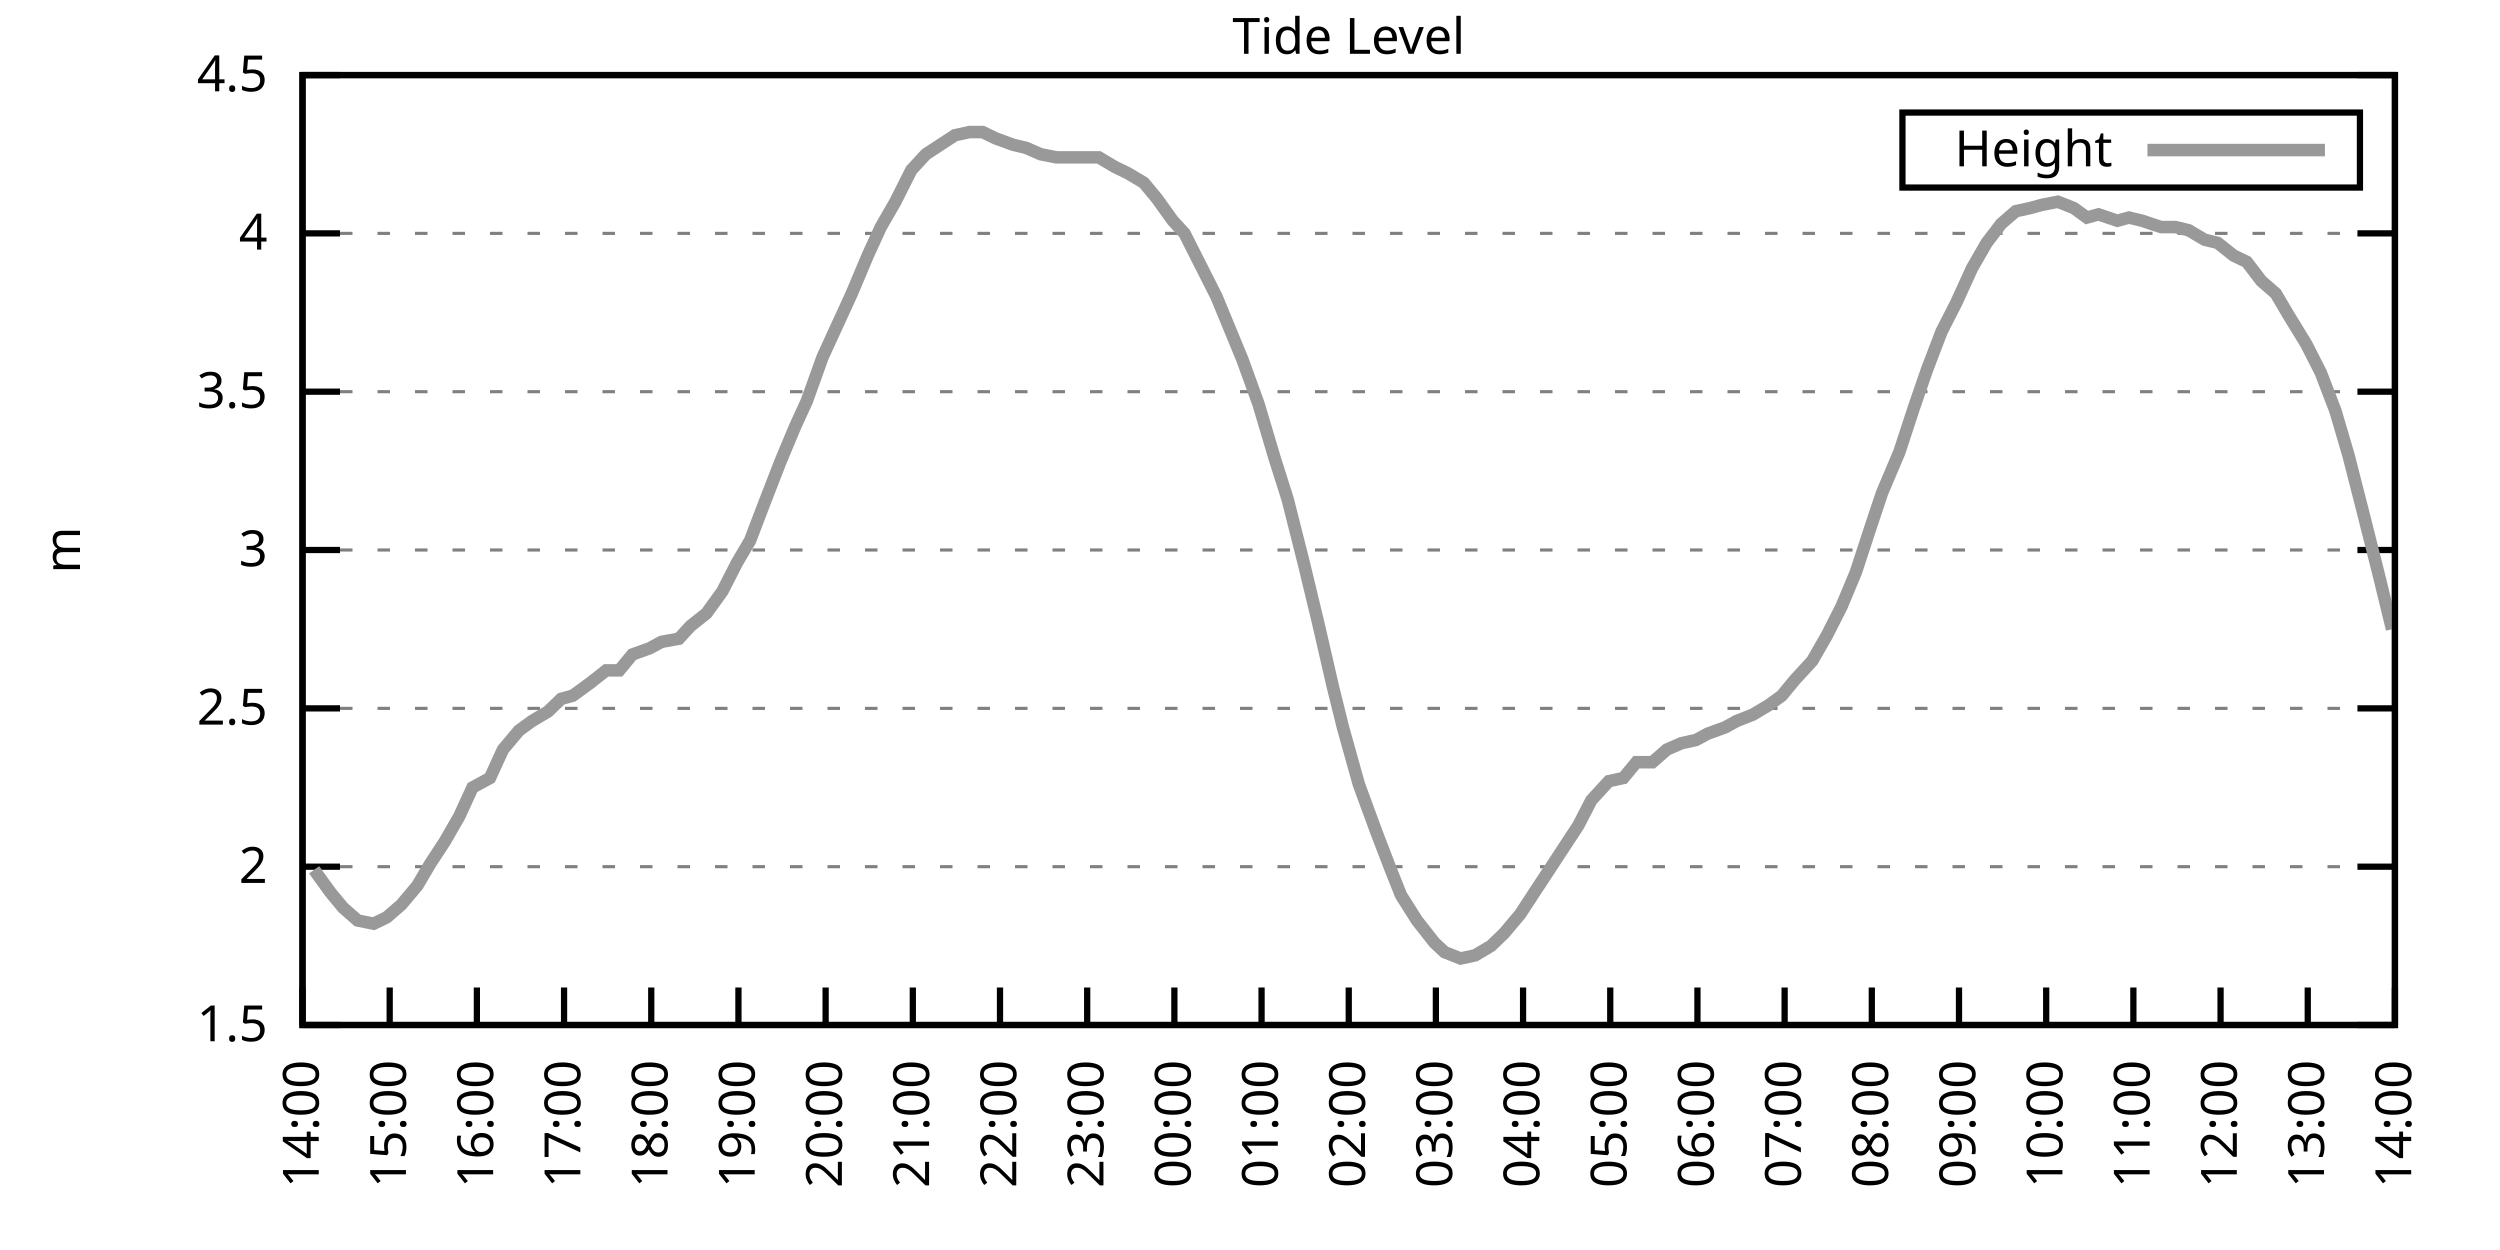
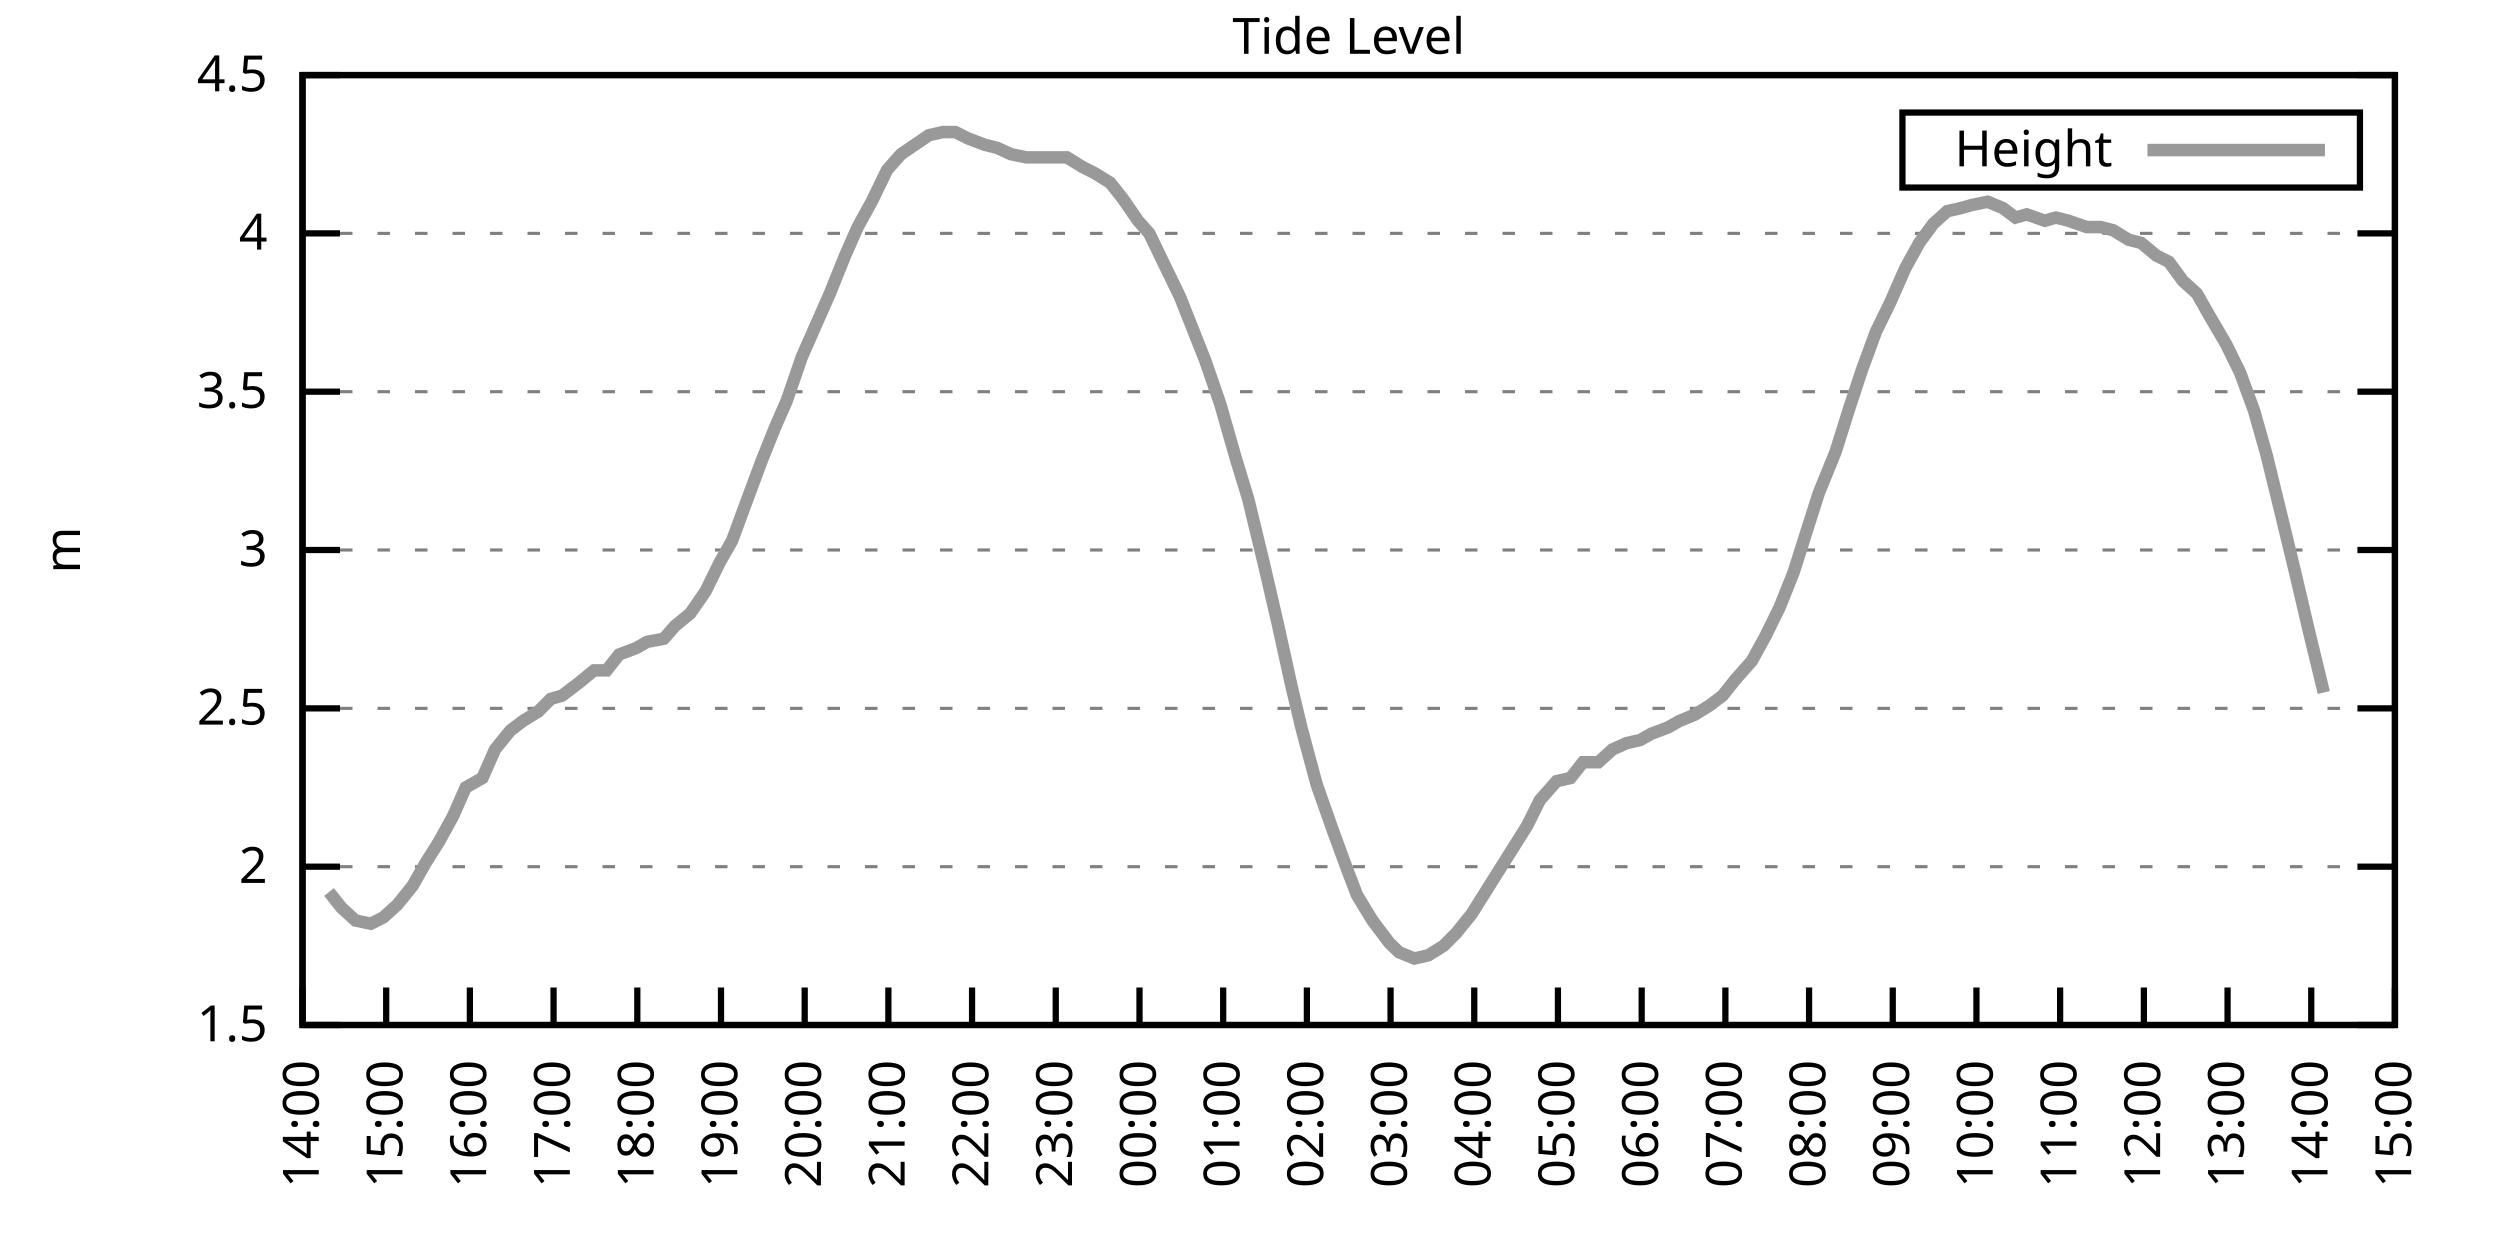
<svg xmlns="http://www.w3.org/2000/svg" xmlns:xlink="http://www.w3.org/1999/xlink" width="400" height="200" viewBox="0 0 400 200">
  <g id="gnuplot_canvas">
    <rect x="0" y="0" width="400" height="200" fill="none" />
    <defs>
      <circle id="gpDot" r="0.5" stroke-width="0.5" stroke="currentColor" />
      <path id="gpPt0" stroke-width="0.333" stroke="currentColor" d="M-1,0 h2 M0,-1 v2" />
      <path id="gpPt1" stroke-width="0.333" stroke="currentColor" d="M-1,-1 L1,1 M1,-1 L-1,1" />
      <path id="gpPt2" stroke-width="0.333" stroke="currentColor" d="M-1,0 L1,0 M0,-1 L0,1 M-1,-1 L1,1 M-1,1 L1,-1" />
      <rect id="gpPt3" stroke-width="0.333" stroke="currentColor" x="-1" y="-1" width="2" height="2" />
      <rect id="gpPt4" stroke-width="0.333" stroke="currentColor" fill="currentColor" x="-1" y="-1" width="2" height="2" />
      <circle id="gpPt5" stroke-width="0.333" stroke="currentColor" cx="0" cy="0" r="1" />
      <use xlink:href="#gpPt5" id="gpPt6" fill="currentColor" stroke="none" />
      <path id="gpPt7" stroke-width="0.333" stroke="currentColor" d="M0,-1.33 L-1.33,0.67 L1.33,0.67 z" />
      <use xlink:href="#gpPt7" id="gpPt8" fill="currentColor" stroke="none" />
      <use xlink:href="#gpPt7" id="gpPt9" stroke="currentColor" transform="rotate(180)" />
      <use xlink:href="#gpPt9" id="gpPt10" fill="currentColor" stroke="none" />
      <use xlink:href="#gpPt3" id="gpPt11" stroke="currentColor" transform="rotate(45)" />
      <use xlink:href="#gpPt11" id="gpPt12" fill="currentColor" stroke="none" />
      <path id="gpPt13" stroke-width="0.333" stroke="currentColor" d="M0,1.330 L1.265,0.411 L0.782,-1.067 L-0.782,-1.076 L-1.265,0.411 z" />
      <use xlink:href="#gpPt13" id="gpPt14" fill="currentColor" stroke="none" />
      <filter id="textbox" filterUnits="objectBoundingBox" x="0" y="0" height="1" width="1">
        <feFlood flood-color="white" flood-opacity="1" result="bgnd" />
        <feComposite in="SourceGraphic" in2="bgnd" operator="atop" />
      </filter>
      <filter id="greybox" filterUnits="objectBoundingBox" x="0" y="0" height="1" width="1">
        <feFlood flood-color="lightgrey" flood-opacity="1" result="grey" />
        <feComposite in="SourceGraphic" in2="grey" operator="atop" />
      </filter>
    </defs>
    <g fill="none" color="white" stroke="currentColor" stroke-width="1.00" stroke-linecap="butt" stroke-linejoin="miter">
</g>
    <g fill="none" color="black" stroke="currentColor" stroke-width="1.00" stroke-linecap="butt" stroke-linejoin="miter">
      <g stroke="none" shape-rendering="crispEdges">
        <polygon fill="rgb(255, 255, 255)" points="48.40,164.00 383.18,164.00 383.18,12.02 48.40,12.02 " />
      </g>
    </g>
    <g fill="none" color="black" stroke="currentColor" stroke-width="1.00" stroke-linecap="butt" stroke-linejoin="miter">
</g>
    <g fill="none" color="black" stroke="black" stroke-width="0.50" stroke-linecap="butt" stroke-linejoin="miter">
</g>
    <g fill="none" color="gray" stroke="currentColor" stroke-width="0.50" stroke-linecap="butt" stroke-linejoin="miter">
      <path stroke="gray" stroke-dasharray="2,4" class="gridline" d="M48.40,164.00 L383.19,164.00  " />
    </g>
    <g fill="none" color="gray" stroke="gray" stroke-width="1.00" stroke-linecap="butt" stroke-linejoin="miter">
</g>
    <g fill="none" color="black" stroke="currentColor" stroke-width="1.00" stroke-linecap="butt" stroke-linejoin="miter">
      <path stroke="black" d="M48.40,164.00 L54.40,164.00 M383.19,164.00 L377.19,164.00  " />
      <g transform="translate(42.80,166.60)" stroke="none" fill="black" font-family="Sans" font-size="8.00" text-anchor="end">
        <text>
          <tspan font-family="Sans"> 1.5</tspan>
        </text>
      </g>
    </g>
    <g fill="none" color="black" stroke="currentColor" stroke-width="1.00" stroke-linecap="butt" stroke-linejoin="miter">
</g>
    <g fill="none" color="black" stroke="black" stroke-width="0.50" stroke-linecap="butt" stroke-linejoin="miter">
</g>
    <g fill="none" color="gray" stroke="currentColor" stroke-width="0.50" stroke-linecap="butt" stroke-linejoin="miter">
      <path stroke="gray" stroke-dasharray="2,4" class="gridline" d="M48.40,138.67 L383.19,138.67  " />
    </g>
    <g fill="none" color="gray" stroke="gray" stroke-width="1.00" stroke-linecap="butt" stroke-linejoin="miter">
</g>
    <g fill="none" color="black" stroke="currentColor" stroke-width="1.00" stroke-linecap="butt" stroke-linejoin="miter">
      <path stroke="black" d="M48.40,138.67 L54.40,138.67 M383.19,138.67 L377.19,138.67  " />
      <g transform="translate(42.80,141.27)" stroke="none" fill="black" font-family="Sans" font-size="8.00" text-anchor="end">
        <text>
          <tspan font-family="Sans"> 2</tspan>
        </text>
      </g>
    </g>
    <g fill="none" color="black" stroke="currentColor" stroke-width="1.00" stroke-linecap="butt" stroke-linejoin="miter">
</g>
    <g fill="none" color="black" stroke="black" stroke-width="0.50" stroke-linecap="butt" stroke-linejoin="miter">
</g>
    <g fill="none" color="gray" stroke="currentColor" stroke-width="0.50" stroke-linecap="butt" stroke-linejoin="miter">
      <path stroke="gray" stroke-dasharray="2,4" class="gridline" d="M48.40,113.34 L383.19,113.34  " />
    </g>
    <g fill="none" color="gray" stroke="gray" stroke-width="1.00" stroke-linecap="butt" stroke-linejoin="miter">
</g>
    <g fill="none" color="black" stroke="currentColor" stroke-width="1.00" stroke-linecap="butt" stroke-linejoin="miter">
      <path stroke="black" d="M48.40,113.34 L54.40,113.34 M383.19,113.34 L377.19,113.34  " />
      <g transform="translate(42.80,115.94)" stroke="none" fill="black" font-family="Sans" font-size="8.00" text-anchor="end">
        <text>
          <tspan font-family="Sans"> 2.5</tspan>
        </text>
      </g>
    </g>
    <g fill="none" color="black" stroke="currentColor" stroke-width="1.00" stroke-linecap="butt" stroke-linejoin="miter">
</g>
    <g fill="none" color="black" stroke="black" stroke-width="0.50" stroke-linecap="butt" stroke-linejoin="miter">
</g>
    <g fill="none" color="gray" stroke="currentColor" stroke-width="0.50" stroke-linecap="butt" stroke-linejoin="miter">
      <path stroke="gray" stroke-dasharray="2,4" class="gridline" d="M48.40,88.00 L383.19,88.00  " />
    </g>
    <g fill="none" color="gray" stroke="gray" stroke-width="1.00" stroke-linecap="butt" stroke-linejoin="miter">
</g>
    <g fill="none" color="black" stroke="currentColor" stroke-width="1.00" stroke-linecap="butt" stroke-linejoin="miter">
      <path stroke="black" d="M48.40,88.00 L54.40,88.00 M383.19,88.00 L377.19,88.00  " />
      <g transform="translate(42.80,90.60)" stroke="none" fill="black" font-family="Sans" font-size="8.00" text-anchor="end">
        <text>
          <tspan font-family="Sans"> 3</tspan>
        </text>
      </g>
    </g>
    <g fill="none" color="black" stroke="currentColor" stroke-width="1.00" stroke-linecap="butt" stroke-linejoin="miter">
</g>
    <g fill="none" color="black" stroke="black" stroke-width="0.50" stroke-linecap="butt" stroke-linejoin="miter">
</g>
    <g fill="none" color="gray" stroke="currentColor" stroke-width="0.50" stroke-linecap="butt" stroke-linejoin="miter">
      <path stroke="gray" stroke-dasharray="2,4" class="gridline" d="M48.40,62.67 L383.19,62.67  " />
    </g>
    <g fill="none" color="gray" stroke="gray" stroke-width="1.00" stroke-linecap="butt" stroke-linejoin="miter">
</g>
    <g fill="none" color="black" stroke="currentColor" stroke-width="1.00" stroke-linecap="butt" stroke-linejoin="miter">
      <path stroke="black" d="M48.40,62.67 L54.40,62.67 M383.19,62.67 L377.19,62.67  " />
      <g transform="translate(42.80,65.27)" stroke="none" fill="black" font-family="Sans" font-size="8.00" text-anchor="end">
        <text>
          <tspan font-family="Sans"> 3.5</tspan>
        </text>
      </g>
    </g>
    <g fill="none" color="black" stroke="currentColor" stroke-width="1.00" stroke-linecap="butt" stroke-linejoin="miter">
</g>
    <g fill="none" color="black" stroke="black" stroke-width="0.50" stroke-linecap="butt" stroke-linejoin="miter">
</g>
    <g fill="none" color="gray" stroke="currentColor" stroke-width="0.50" stroke-linecap="butt" stroke-linejoin="miter">
      <path stroke="gray" stroke-dasharray="2,4" class="gridline" d="M48.40,37.34 L383.19,37.34  " />
    </g>
    <g fill="none" color="gray" stroke="gray" stroke-width="1.00" stroke-linecap="butt" stroke-linejoin="miter">
</g>
    <g fill="none" color="black" stroke="currentColor" stroke-width="1.00" stroke-linecap="butt" stroke-linejoin="miter">
      <path stroke="black" d="M48.40,37.34 L54.40,37.34 M383.19,37.34 L377.19,37.34  " />
      <g transform="translate(42.80,39.94)" stroke="none" fill="black" font-family="Sans" font-size="8.00" text-anchor="end">
        <text>
          <tspan font-family="Sans"> 4</tspan>
        </text>
      </g>
    </g>
    <g fill="none" color="black" stroke="currentColor" stroke-width="1.00" stroke-linecap="butt" stroke-linejoin="miter">
</g>
    <g fill="none" color="black" stroke="black" stroke-width="0.50" stroke-linecap="butt" stroke-linejoin="miter">
</g>
    <g fill="none" color="gray" stroke="currentColor" stroke-width="0.50" stroke-linecap="butt" stroke-linejoin="miter">
      <path stroke="gray" stroke-dasharray="2,4" class="gridline" d="M48.40,12.01 L383.19,12.01  " />
    </g>
    <g fill="none" color="gray" stroke="gray" stroke-width="1.00" stroke-linecap="butt" stroke-linejoin="miter">
</g>
    <g fill="none" color="black" stroke="currentColor" stroke-width="1.00" stroke-linecap="butt" stroke-linejoin="miter">
      <path stroke="black" d="M48.40,12.01 L54.40,12.01 M383.19,12.01 L377.19,12.01  " />
      <g transform="translate(42.80,14.61)" stroke="none" fill="black" font-family="Sans" font-size="8.00" text-anchor="end">
        <text>
          <tspan font-family="Sans"> 4.5</tspan>
        </text>
      </g>
    </g>
    <g fill="none" color="black" stroke="currentColor" stroke-width="1.00" stroke-linecap="butt" stroke-linejoin="miter">
      <path stroke="black" d="M48.40,164.00 L48.40,158.00  " />
      <g transform="translate(51.00,169.60) rotate(270.00)" stroke="none" fill="black" font-family="Sans" font-size="8.00" text-anchor="end">
        <text>
          <tspan font-family="Sans">14:00</tspan>
        </text>
      </g>
    </g>
    <g fill="none" color="black" stroke="currentColor" stroke-width="1.00" stroke-linecap="butt" stroke-linejoin="miter">
-       <path stroke="black" d="M62.35,164.00 L62.35,158.00  " />
-       <g transform="translate(64.95,169.60) rotate(270.00)" stroke="none" fill="black" font-family="Sans" font-size="8.00" text-anchor="end">
+       <path stroke="black" d="M61.79,164.00 L61.79,158.00  " />
+       <g transform="translate(64.39,169.60) rotate(270.00)" stroke="none" fill="black" font-family="Sans" font-size="8.00" text-anchor="end">
        <text>
          <tspan font-family="Sans">15:00</tspan>
        </text>
      </g>
    </g>
    <g fill="none" color="black" stroke="currentColor" stroke-width="1.00" stroke-linecap="butt" stroke-linejoin="miter">
-       <path stroke="black" d="M76.30,164.00 L76.30,158.00  " />
-       <g transform="translate(78.90,169.60) rotate(270.00)" stroke="none" fill="black" font-family="Sans" font-size="8.00" text-anchor="end">
+       <path stroke="black" d="M75.18,164.00 L75.18,158.00  " />
+       <g transform="translate(77.78,169.60) rotate(270.00)" stroke="none" fill="black" font-family="Sans" font-size="8.00" text-anchor="end">
        <text>
          <tspan font-family="Sans">16:00</tspan>
        </text>
      </g>
    </g>
    <g fill="none" color="black" stroke="currentColor" stroke-width="1.00" stroke-linecap="butt" stroke-linejoin="miter">
-       <path stroke="black" d="M90.25,164.00 L90.25,158.00  " />
-       <g transform="translate(92.85,169.60) rotate(270.00)" stroke="none" fill="black" font-family="Sans" font-size="8.00" text-anchor="end">
+       <path stroke="black" d="M88.57,164.00 L88.57,158.00  " />
+       <g transform="translate(91.17,169.60) rotate(270.00)" stroke="none" fill="black" font-family="Sans" font-size="8.00" text-anchor="end">
        <text>
          <tspan font-family="Sans">17:00</tspan>
        </text>
      </g>
    </g>
    <g fill="none" color="black" stroke="currentColor" stroke-width="1.00" stroke-linecap="butt" stroke-linejoin="miter">
-       <path stroke="black" d="M104.20,164.00 L104.20,158.00  " />
-       <g transform="translate(106.80,169.60) rotate(270.00)" stroke="none" fill="black" font-family="Sans" font-size="8.00" text-anchor="end">
+       <path stroke="black" d="M101.97,164.00 L101.97,158.00  " />
+       <g transform="translate(104.57,169.60) rotate(270.00)" stroke="none" fill="black" font-family="Sans" font-size="8.00" text-anchor="end">
        <text>
          <tspan font-family="Sans">18:00</tspan>
        </text>
      </g>
    </g>
    <g fill="none" color="black" stroke="currentColor" stroke-width="1.00" stroke-linecap="butt" stroke-linejoin="miter">
-       <path stroke="black" d="M118.15,164.00 L118.15,158.00  " />
-       <g transform="translate(120.75,169.60) rotate(270.00)" stroke="none" fill="black" font-family="Sans" font-size="8.00" text-anchor="end">
+       <path stroke="black" d="M115.36,164.00 L115.36,158.00  " />
+       <g transform="translate(117.96,169.60) rotate(270.00)" stroke="none" fill="black" font-family="Sans" font-size="8.00" text-anchor="end">
        <text>
          <tspan font-family="Sans">19:00</tspan>
        </text>
      </g>
    </g>
    <g fill="none" color="black" stroke="currentColor" stroke-width="1.00" stroke-linecap="butt" stroke-linejoin="miter">
-       <path stroke="black" d="M132.10,164.00 L132.10,158.00  " />
-       <g transform="translate(134.70,169.60) rotate(270.00)" stroke="none" fill="black" font-family="Sans" font-size="8.00" text-anchor="end">
+       <path stroke="black" d="M128.75,164.00 L128.75,158.00  " />
+       <g transform="translate(131.35,169.60) rotate(270.00)" stroke="none" fill="black" font-family="Sans" font-size="8.00" text-anchor="end">
        <text>
          <tspan font-family="Sans">20:00</tspan>
        </text>
      </g>
    </g>
    <g fill="none" color="black" stroke="currentColor" stroke-width="1.00" stroke-linecap="butt" stroke-linejoin="miter">
-       <path stroke="black" d="M146.05,164.00 L146.05,158.00  " />
-       <g transform="translate(148.65,169.60) rotate(270.00)" stroke="none" fill="black" font-family="Sans" font-size="8.00" text-anchor="end">
+       <path stroke="black" d="M142.14,164.00 L142.14,158.00  " />
+       <g transform="translate(144.74,169.60) rotate(270.00)" stroke="none" fill="black" font-family="Sans" font-size="8.00" text-anchor="end">
        <text>
          <tspan font-family="Sans">21:00</tspan>
        </text>
      </g>
    </g>
    <g fill="none" color="black" stroke="currentColor" stroke-width="1.00" stroke-linecap="butt" stroke-linejoin="miter">
-       <path stroke="black" d="M160.00,164.00 L160.00,158.00  " />
-       <g transform="translate(162.60,169.60) rotate(270.00)" stroke="none" fill="black" font-family="Sans" font-size="8.00" text-anchor="end">
+       <path stroke="black" d="M155.53,164.00 L155.53,158.00  " />
+       <g transform="translate(158.13,169.60) rotate(270.00)" stroke="none" fill="black" font-family="Sans" font-size="8.00" text-anchor="end">
        <text>
          <tspan font-family="Sans">22:00</tspan>
        </text>
      </g>
    </g>
    <g fill="none" color="black" stroke="currentColor" stroke-width="1.00" stroke-linecap="butt" stroke-linejoin="miter">
-       <path stroke="black" d="M173.95,164.00 L173.95,158.00  " />
-       <g transform="translate(176.55,169.60) rotate(270.00)" stroke="none" fill="black" font-family="Sans" font-size="8.00" text-anchor="end">
+       <path stroke="black" d="M168.92,164.00 L168.92,158.00  " />
+       <g transform="translate(171.52,169.60) rotate(270.00)" stroke="none" fill="black" font-family="Sans" font-size="8.00" text-anchor="end">
        <text>
          <tspan font-family="Sans">23:00</tspan>
        </text>
      </g>
    </g>
    <g fill="none" color="black" stroke="currentColor" stroke-width="1.00" stroke-linecap="butt" stroke-linejoin="miter">
-       <path stroke="black" d="M187.90,164.00 L187.90,158.00  " />
-       <g transform="translate(190.50,169.60) rotate(270.00)" stroke="none" fill="black" font-family="Sans" font-size="8.00" text-anchor="end">
+       <path stroke="black" d="M182.32,164.00 L182.32,158.00  " />
+       <g transform="translate(184.92,169.60) rotate(270.00)" stroke="none" fill="black" font-family="Sans" font-size="8.00" text-anchor="end">
        <text>
          <tspan font-family="Sans">00:00</tspan>
        </text>
      </g>
    </g>
    <g fill="none" color="black" stroke="currentColor" stroke-width="1.00" stroke-linecap="butt" stroke-linejoin="miter">
-       <path stroke="black" d="M201.85,164.00 L201.85,158.00  " />
-       <g transform="translate(204.45,169.60) rotate(270.00)" stroke="none" fill="black" font-family="Sans" font-size="8.00" text-anchor="end">
+       <path stroke="black" d="M195.71,164.00 L195.71,158.00  " />
+       <g transform="translate(198.31,169.60) rotate(270.00)" stroke="none" fill="black" font-family="Sans" font-size="8.00" text-anchor="end">
        <text>
          <tspan font-family="Sans">01:00</tspan>
        </text>
      </g>
    </g>
    <g fill="none" color="black" stroke="currentColor" stroke-width="1.00" stroke-linecap="butt" stroke-linejoin="miter">
-       <path stroke="black" d="M215.80,164.00 L215.80,158.00  " />
-       <g transform="translate(218.40,169.60) rotate(270.00)" stroke="none" fill="black" font-family="Sans" font-size="8.00" text-anchor="end">
+       <path stroke="black" d="M209.10,164.00 L209.10,158.00  " />
+       <g transform="translate(211.70,169.60) rotate(270.00)" stroke="none" fill="black" font-family="Sans" font-size="8.00" text-anchor="end">
        <text>
          <tspan font-family="Sans">02:00</tspan>
        </text>
      </g>
    </g>
    <g fill="none" color="black" stroke="currentColor" stroke-width="1.00" stroke-linecap="butt" stroke-linejoin="miter">
-       <path stroke="black" d="M229.74,164.00 L229.74,158.00  " />
-       <g transform="translate(232.34,169.60) rotate(270.00)" stroke="none" fill="black" font-family="Sans" font-size="8.00" text-anchor="end">
+       <path stroke="black" d="M222.49,164.00 L222.49,158.00  " />
+       <g transform="translate(225.09,169.60) rotate(270.00)" stroke="none" fill="black" font-family="Sans" font-size="8.00" text-anchor="end">
        <text>
          <tspan font-family="Sans">03:00</tspan>
        </text>
      </g>
    </g>
    <g fill="none" color="black" stroke="currentColor" stroke-width="1.00" stroke-linecap="butt" stroke-linejoin="miter">
-       <path stroke="black" d="M243.69,164.00 L243.69,158.00  " />
-       <g transform="translate(246.29,169.60) rotate(270.00)" stroke="none" fill="black" font-family="Sans" font-size="8.00" text-anchor="end">
+       <path stroke="black" d="M235.88,164.00 L235.88,158.00  " />
+       <g transform="translate(238.48,169.60) rotate(270.00)" stroke="none" fill="black" font-family="Sans" font-size="8.00" text-anchor="end">
        <text>
          <tspan font-family="Sans">04:00</tspan>
        </text>
      </g>
    </g>
    <g fill="none" color="black" stroke="currentColor" stroke-width="1.00" stroke-linecap="butt" stroke-linejoin="miter">
-       <path stroke="black" d="M257.64,164.00 L257.64,158.00  " />
-       <g transform="translate(260.24,169.60) rotate(270.00)" stroke="none" fill="black" font-family="Sans" font-size="8.00" text-anchor="end">
+       <path stroke="black" d="M249.27,164.00 L249.27,158.00  " />
+       <g transform="translate(251.87,169.60) rotate(270.00)" stroke="none" fill="black" font-family="Sans" font-size="8.00" text-anchor="end">
        <text>
          <tspan font-family="Sans">05:00</tspan>
        </text>
      </g>
    </g>
    <g fill="none" color="black" stroke="currentColor" stroke-width="1.00" stroke-linecap="butt" stroke-linejoin="miter">
-       <path stroke="black" d="M271.59,164.00 L271.59,158.00  " />
-       <g transform="translate(274.19,169.60) rotate(270.00)" stroke="none" fill="black" font-family="Sans" font-size="8.00" text-anchor="end">
+       <path stroke="black" d="M262.67,164.00 L262.67,158.00  " />
+       <g transform="translate(265.27,169.60) rotate(270.00)" stroke="none" fill="black" font-family="Sans" font-size="8.00" text-anchor="end">
        <text>
          <tspan font-family="Sans">06:00</tspan>
        </text>
      </g>
    </g>
    <g fill="none" color="black" stroke="currentColor" stroke-width="1.00" stroke-linecap="butt" stroke-linejoin="miter">
-       <path stroke="black" d="M285.54,164.00 L285.54,158.00  " />
-       <g transform="translate(288.14,169.60) rotate(270.00)" stroke="none" fill="black" font-family="Sans" font-size="8.00" text-anchor="end">
+       <path stroke="black" d="M276.06,164.00 L276.06,158.00  " />
+       <g transform="translate(278.66,169.60) rotate(270.00)" stroke="none" fill="black" font-family="Sans" font-size="8.00" text-anchor="end">
        <text>
          <tspan font-family="Sans">07:00</tspan>
        </text>
      </g>
    </g>
    <g fill="none" color="black" stroke="currentColor" stroke-width="1.00" stroke-linecap="butt" stroke-linejoin="miter">
-       <path stroke="black" d="M299.49,164.00 L299.49,158.00  " />
-       <g transform="translate(302.09,169.60) rotate(270.00)" stroke="none" fill="black" font-family="Sans" font-size="8.00" text-anchor="end">
+       <path stroke="black" d="M289.45,164.00 L289.45,158.00  " />
+       <g transform="translate(292.05,169.60) rotate(270.00)" stroke="none" fill="black" font-family="Sans" font-size="8.00" text-anchor="end">
        <text>
          <tspan font-family="Sans">08:00</tspan>
        </text>
      </g>
    </g>
    <g fill="none" color="black" stroke="currentColor" stroke-width="1.00" stroke-linecap="butt" stroke-linejoin="miter">
-       <path stroke="black" d="M313.44,164.00 L313.44,158.00  " />
-       <g transform="translate(316.04,169.60) rotate(270.00)" stroke="none" fill="black" font-family="Sans" font-size="8.00" text-anchor="end">
+       <path stroke="black" d="M302.84,164.00 L302.84,158.00  " />
+       <g transform="translate(305.44,169.60) rotate(270.00)" stroke="none" fill="black" font-family="Sans" font-size="8.00" text-anchor="end">
        <text>
          <tspan font-family="Sans">09:00</tspan>
        </text>
      </g>
    </g>
    <g fill="none" color="black" stroke="currentColor" stroke-width="1.00" stroke-linecap="butt" stroke-linejoin="miter">
-       <path stroke="black" d="M327.39,164.00 L327.39,158.00  " />
-       <g transform="translate(329.99,169.60) rotate(270.00)" stroke="none" fill="black" font-family="Sans" font-size="8.00" text-anchor="end">
+       <path stroke="black" d="M316.23,164.00 L316.23,158.00  " />
+       <g transform="translate(318.83,169.60) rotate(270.00)" stroke="none" fill="black" font-family="Sans" font-size="8.00" text-anchor="end">
        <text>
          <tspan font-family="Sans">10:00</tspan>
        </text>
      </g>
    </g>
    <g fill="none" color="black" stroke="currentColor" stroke-width="1.00" stroke-linecap="butt" stroke-linejoin="miter">
-       <path stroke="black" d="M341.34,164.00 L341.34,158.00  " />
-       <g transform="translate(343.94,169.60) rotate(270.00)" stroke="none" fill="black" font-family="Sans" font-size="8.00" text-anchor="end">
+       <path stroke="black" d="M329.62,164.00 L329.62,158.00  " />
+       <g transform="translate(332.22,169.60) rotate(270.00)" stroke="none" fill="black" font-family="Sans" font-size="8.00" text-anchor="end">
        <text>
          <tspan font-family="Sans">11:00</tspan>
        </text>
      </g>
    </g>
    <g fill="none" color="black" stroke="currentColor" stroke-width="1.00" stroke-linecap="butt" stroke-linejoin="miter">
-       <path stroke="black" d="M355.29,164.00 L355.29,158.00  " />
-       <g transform="translate(357.89,169.60) rotate(270.00)" stroke="none" fill="black" font-family="Sans" font-size="8.00" text-anchor="end">
+       <path stroke="black" d="M343.02,164.00 L343.02,158.00  " />
+       <g transform="translate(345.62,169.60) rotate(270.00)" stroke="none" fill="black" font-family="Sans" font-size="8.00" text-anchor="end">
        <text>
          <tspan font-family="Sans">12:00</tspan>
        </text>
      </g>
    </g>
    <g fill="none" color="black" stroke="currentColor" stroke-width="1.00" stroke-linecap="butt" stroke-linejoin="miter">
-       <path stroke="black" d="M369.24,164.00 L369.24,158.00  " />
-       <g transform="translate(371.84,169.60) rotate(270.00)" stroke="none" fill="black" font-family="Sans" font-size="8.00" text-anchor="end">
+       <path stroke="black" d="M356.41,164.00 L356.41,158.00  " />
+       <g transform="translate(359.01,169.60) rotate(270.00)" stroke="none" fill="black" font-family="Sans" font-size="8.00" text-anchor="end">
        <text>
          <tspan font-family="Sans">13:00</tspan>
+         </text>
+       </g>
+     </g>
+     <g fill="none" color="black" stroke="currentColor" stroke-width="1.00" stroke-linecap="butt" stroke-linejoin="miter">
+       <path stroke="black" d="M369.80,164.00 L369.80,158.00  " />
+       <g transform="translate(372.40,169.60) rotate(270.00)" stroke="none" fill="black" font-family="Sans" font-size="8.00" text-anchor="end">
+         <text>
+           <tspan font-family="Sans">14:00</tspan>
        </text>
      </g>
    </g>
    <g fill="none" color="black" stroke="currentColor" stroke-width="1.00" stroke-linecap="butt" stroke-linejoin="miter">
      <path stroke="black" d="M383.19,164.00 L383.19,158.00  " />
      <g transform="translate(385.79,169.60) rotate(270.00)" stroke="none" fill="black" font-family="Sans" font-size="8.00" text-anchor="end">
        <text>
-           <tspan font-family="Sans">14:00</tspan>
+           <tspan font-family="Sans">15:00</tspan>
        </text>
      </g>
    </g>
    <g fill="none" color="black" stroke="currentColor" stroke-width="1.00" stroke-linecap="butt" stroke-linejoin="miter">
</g>
    <g fill="none" color="black" stroke="currentColor" stroke-width="1.00" stroke-linecap="butt" stroke-linejoin="miter">
      <path stroke="black" d="M48.40,12.01 L48.40,164.00 L383.19,164.00 L383.19,12.01 L48.40,12.01 Z  " />
    </g>
    <g fill="none" color="black" stroke="currentColor" stroke-width="1.00" stroke-linecap="butt" stroke-linejoin="miter">
</g>
    <g fill="none" color="black" stroke="currentColor" stroke-width="1.00" stroke-linecap="butt" stroke-linejoin="miter">
      <path stroke="black" d="M304.39,30.01 L304.39,18.01 L377.59,18.01 L377.59,30.01 L304.39,30.01 Z  " />
    </g>
    <g id="Tide_level_plot_1">
      <g fill="none" color="white" stroke="black" stroke-width="2.00" stroke-linecap="butt" stroke-linejoin="miter">
</g>
      <g fill="none" color="black" stroke="currentColor" stroke-width="2.00" stroke-linecap="butt" stroke-linejoin="miter">
        <g transform="translate(337.99,26.61)" stroke="none" fill="black" font-family="Sans" font-size="8.00" text-anchor="end">
          <text>
            <tspan font-family="Sans">Height</tspan>
          </text>
        </g>
      </g>
      <g fill="none" color="black" stroke="currentColor" stroke-width="2.00" stroke-linecap="butt" stroke-linejoin="miter">
-         <path stroke="rgb(153, 153, 153)" d="M343.59,24.01 L371.99,24.01 M50.26,139.17 L52.82,142.72 L54.91,145.25 L57.23,147.28 L59.79,147.79 L61.88,146.77   L64.21,144.75 L66.77,141.71 L68.86,138.16 L71.18,134.62 L73.51,130.56 L75.60,126.00 L78.39,124.48 L80.48,119.92   L83.04,116.88 L85.13,115.36 L87.69,113.84 L89.78,111.82 L91.64,111.31 L94.43,109.28 L96.99,107.26 L99.08,107.26   L101.18,104.72 L103.97,103.71 L105.83,102.70 L108.62,102.19 L110.48,100.16 L113.03,98.14 L115.59,94.59 L117.92,90.03   L120.01,86.49 L122.33,80.41 L124.89,73.82 L127.22,68.25 L129.08,64.19 L131.63,57.10 L134.19,51.53 L136.28,46.97   L138.84,40.89 L140.93,36.33 L143.26,32.28 L145.81,27.21 L148.14,24.68 L150.46,23.16 L152.79,21.64 L155.11,21.13   L157.21,21.13 L159.30,22.14 L162.09,23.16 L164.18,23.66 L166.51,24.68 L169.06,25.18 L171.16,25.18 L173.71,25.18   L175.81,25.18 L178.36,26.70 L180.46,27.72 L183.01,29.24 L185.11,31.77 L187.66,35.32 L189.52,37.34 L192.08,42.41   L194.64,47.47 L196.73,52.54 L198.82,57.61 L201.38,64.70 L203.94,73.31 L206.03,79.90 L208.59,90.03 L210.91,99.66   L213.24,109.79 L214.87,116.38 L217.42,125.50 L220.21,133.10 L222.54,139.17 L224.16,143.23 L226.72,147.28 L229.51,150.83   L231.14,152.35 L233.70,153.36 L236.02,152.85 L238.58,151.33 L240.67,149.31 L243.23,146.27 L245.55,142.72 L247.88,139.17   L250.20,135.63 L252.53,132.08 L254.62,128.03 L257.41,124.99 L259.74,124.48 L261.83,121.95 L264.39,121.95 L266.71,119.92   L269.04,118.91 L271.36,118.40 L273.22,117.39 L276.01,116.38 L277.87,115.36 L280.43,114.35 L282.99,112.83 L285.08,111.31   L287.17,108.78 L289.96,105.74 L292.29,101.68 L294.61,97.12 L296.94,91.55 L299.26,84.46 L301.12,78.89 L303.91,72.30   L306.23,65.21 L308.33,59.13 L310.65,53.05 L312.98,48.49 L315.53,42.91 L317.86,38.86 L320.18,35.82 L322.51,33.80   L324.83,33.29 L326.69,32.78 L329.25,32.28 L331.81,33.29 L333.90,34.81 L335.76,34.30 L338.78,35.32 L340.64,34.81   L342.74,35.32 L345.76,36.33 L348.08,36.33 L350.18,36.84 L352.73,38.35 L354.83,38.86 L357.38,40.89 L359.48,41.90   L361.80,44.94 L364.13,46.97 L366.22,50.51 L369.01,55.07 L371.33,59.63 L373.66,65.71 L375.75,72.81 L378.08,81.93   L380.63,92.06 L382.73,100.67  " />
+         <path stroke="rgb(153, 153, 153)" d="M343.59,24.01 L371.99,24.01 M52.64,142.72 L54.65,145.25 L56.88,147.28 L59.34,147.79 L61.35,146.77 L63.58,144.75   L66.03,141.71 L68.04,138.16 L70.27,134.62 L72.50,130.56 L74.51,126.00 L77.19,124.48 L79.20,119.92 L81.66,116.88   L83.66,115.36 L86.12,113.84 L88.13,111.82 L89.91,111.31 L92.59,109.28 L95.05,107.26 L97.06,107.26 L99.06,104.72   L101.74,103.71 L103.53,102.70 L106.21,102.19 L107.99,100.16 L110.45,98.14 L112.90,94.59 L115.13,90.03 L117.14,86.49   L119.38,80.41 L121.83,73.82 L124.06,68.25 L125.85,64.19 L128.30,57.10 L130.76,51.53 L132.77,46.97 L135.22,40.89   L137.23,36.33 L139.46,32.28 L141.92,27.21 L144.15,24.68 L146.38,23.16 L148.61,21.64 L150.85,21.13 L152.85,21.13   L154.86,22.14 L157.54,23.16 L159.55,23.66 L161.78,24.68 L164.24,25.18 L166.25,25.18 L168.70,25.18 L170.71,25.18   L173.17,26.70 L175.17,27.72 L177.63,29.24 L179.64,31.77 L182.09,35.32 L183.88,37.34 L186.33,42.41 L188.79,47.47   L190.80,52.54 L192.81,57.61 L195.26,64.70 L197.72,73.31 L199.73,79.90 L202.18,90.03 L204.41,99.66 L206.64,109.79   L208.21,116.38 L210.66,125.50 L213.34,133.10 L215.57,139.17 L217.13,143.23 L219.59,147.28 L222.27,150.83 L223.83,152.35   L226.29,153.36 L228.52,152.85 L230.97,151.33 L232.98,149.31 L235.44,146.27 L237.67,142.72 L239.90,139.17 L242.13,135.63   L244.36,132.08 L246.37,128.03 L249.05,124.99 L251.28,124.48 L253.29,121.95 L255.75,121.95 L257.98,119.92 L260.21,118.91   L262.44,118.40 L264.23,117.39 L266.91,116.38 L268.69,115.36 L271.15,114.35 L273.60,112.83 L275.61,111.31 L277.62,108.78   L280.30,105.74 L282.53,101.68 L284.76,97.12 L286.99,91.55 L289.23,84.46 L291.01,78.89 L293.69,72.30 L295.92,65.21   L297.93,59.13 L300.16,53.05 L302.39,48.49 L304.85,42.91 L307.08,38.86 L309.31,35.82 L311.54,33.80 L313.78,33.29   L315.56,32.78 L318.02,32.28 L320.47,33.29 L322.48,34.81 L324.27,34.30 L327.17,35.32 L328.95,34.81 L330.96,35.32   L333.86,36.33 L336.10,36.33 L338.10,36.84 L340.56,38.35 L342.57,38.86 L345.02,40.89 L347.03,41.90 L349.26,44.94   L351.50,46.97 L353.51,50.51 L356.18,55.07 L358.42,59.63 L360.65,65.71 L362.66,72.81 L364.89,81.93 L367.34,92.06   L369.35,100.67 L371.81,110.80  " />
      </g>
    </g>
    <g fill="none" color="black" stroke="currentColor" stroke-width="2.00" stroke-linecap="butt" stroke-linejoin="miter">
</g>
    <g fill="none" color="black" stroke="black" stroke-width="1.00" stroke-linecap="butt" stroke-linejoin="miter">
</g>
    <g fill="none" color="black" stroke="currentColor" stroke-width="1.00" stroke-linecap="butt" stroke-linejoin="miter">
      <path stroke="black" d="M48.40,12.01 L48.40,164.00 L383.19,164.00 L383.19,12.01 L48.40,12.01 Z  " />
      <g transform="translate(12.80,88.01) rotate(270.00)" stroke="none" fill="black" font-family="Sans" font-size="8.00" text-anchor="middle">
        <text>
          <tspan font-family="Sans">m</tspan>
        </text>
      </g>
    </g>
    <g fill="none" color="black" stroke="currentColor" stroke-width="1.00" stroke-linecap="butt" stroke-linejoin="miter">
</g>
    <g fill="none" color="black" stroke="currentColor" stroke-width="1.00" stroke-linecap="butt" stroke-linejoin="miter">
      <g transform="translate(215.79,8.61)" stroke="none" fill="black" font-family="Sans" font-size="8.00" text-anchor="middle">
        <text>
          <tspan font-family="Sans">Tide Level</tspan>
        </text>
      </g>
    </g>
    <g fill="none" color="black" stroke="currentColor" stroke-width="1.00" stroke-linecap="butt" stroke-linejoin="miter">
</g>
  </g>
</svg>
